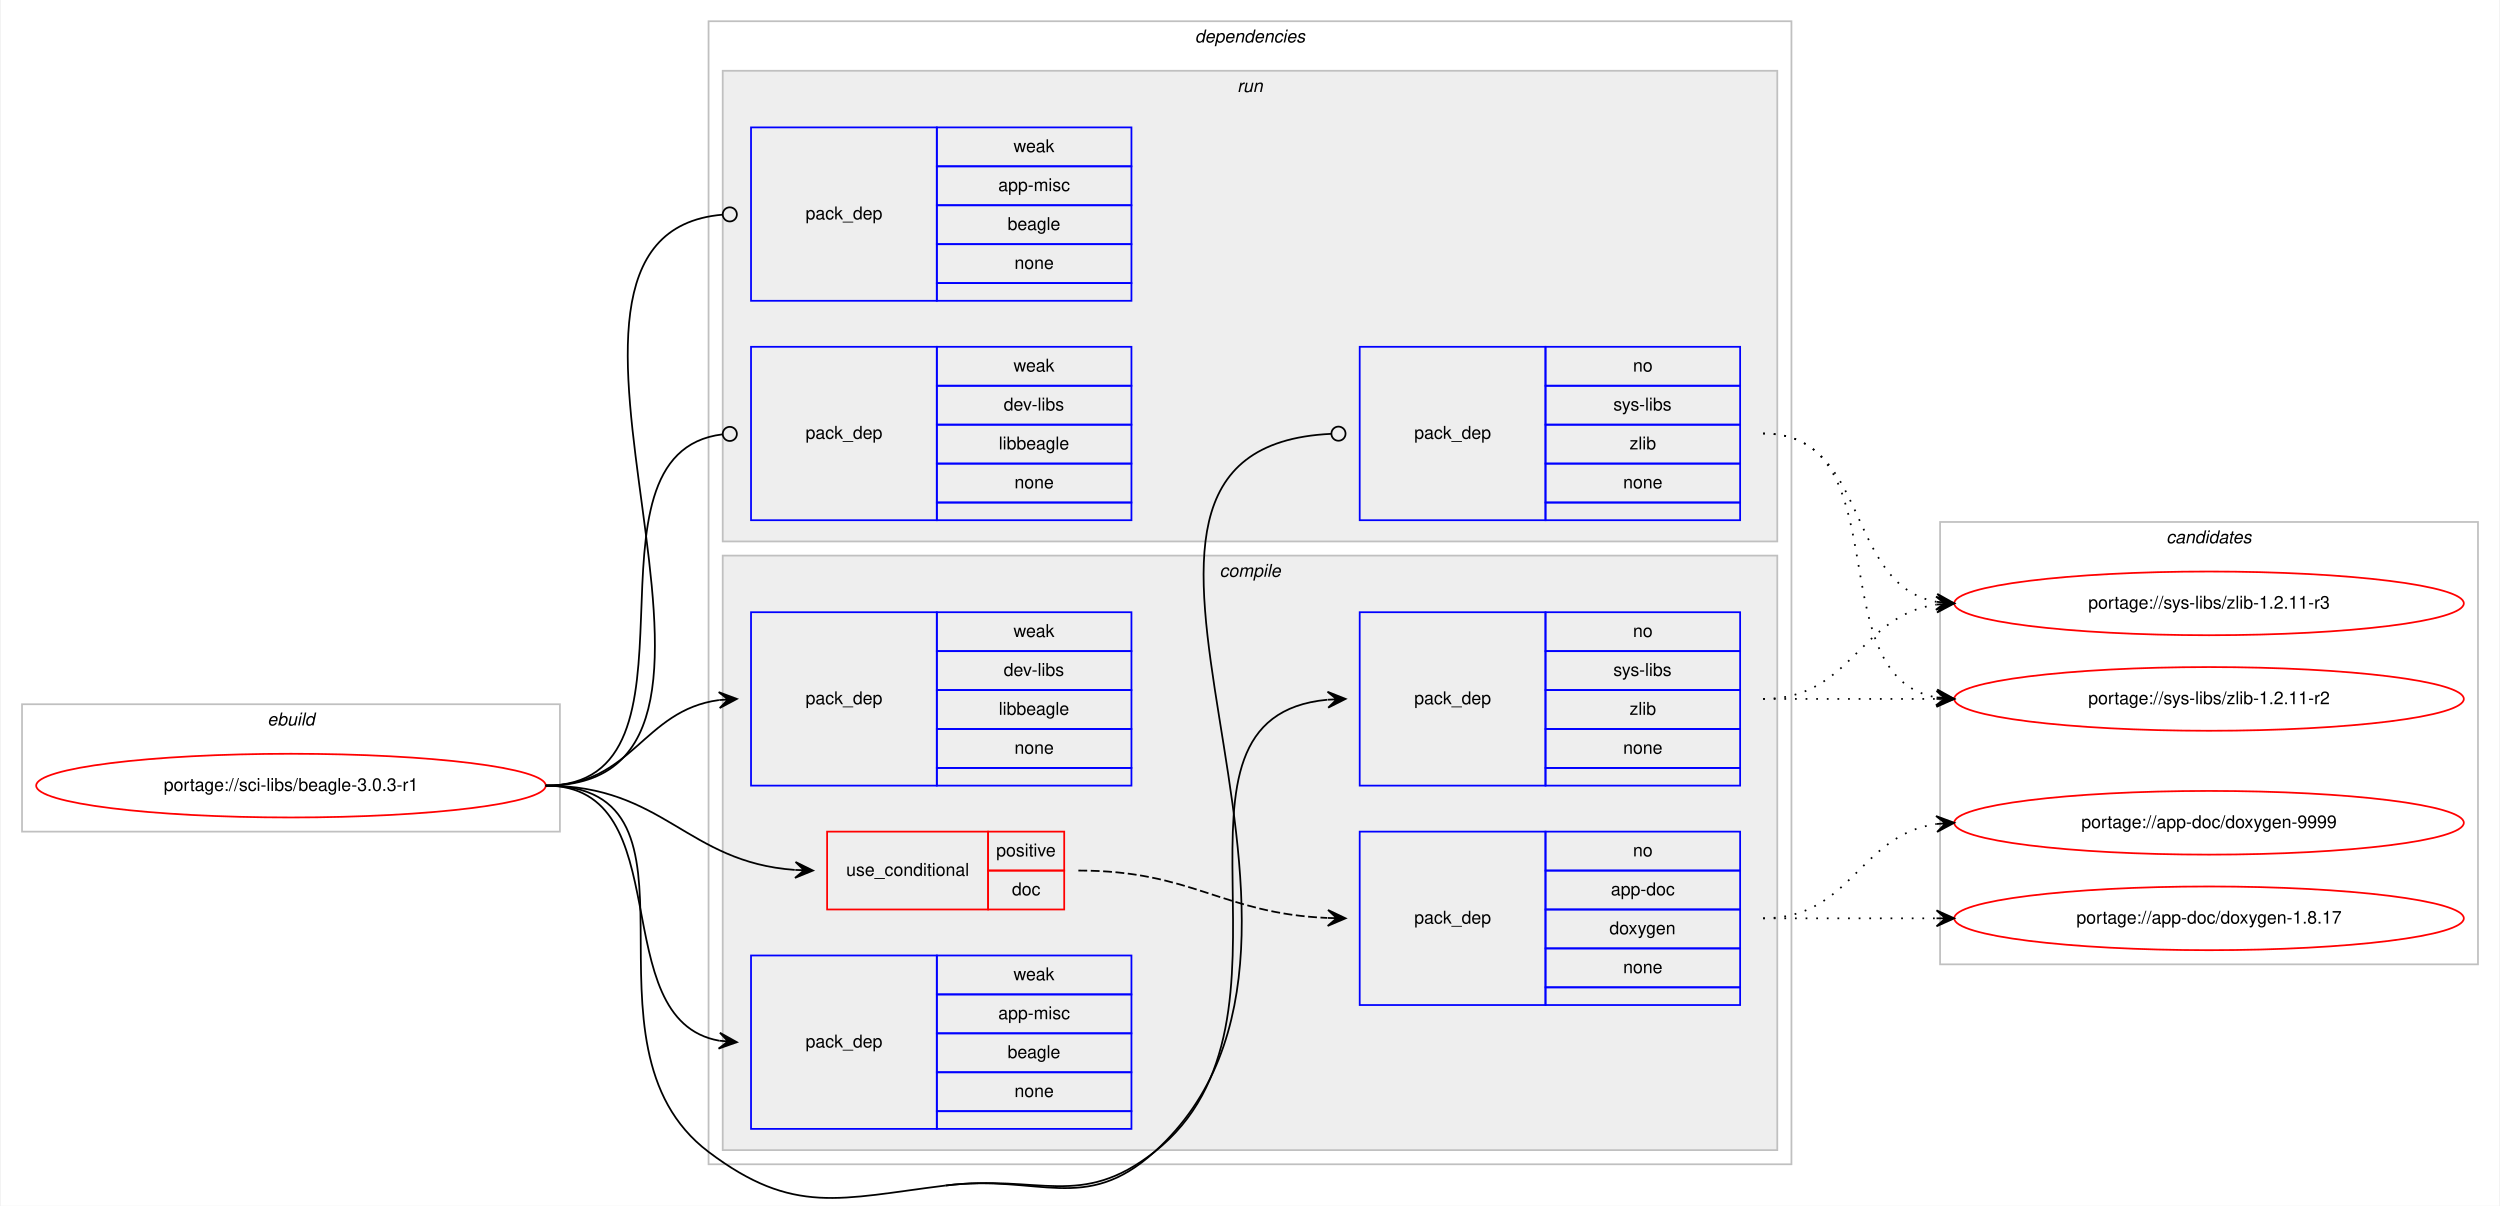
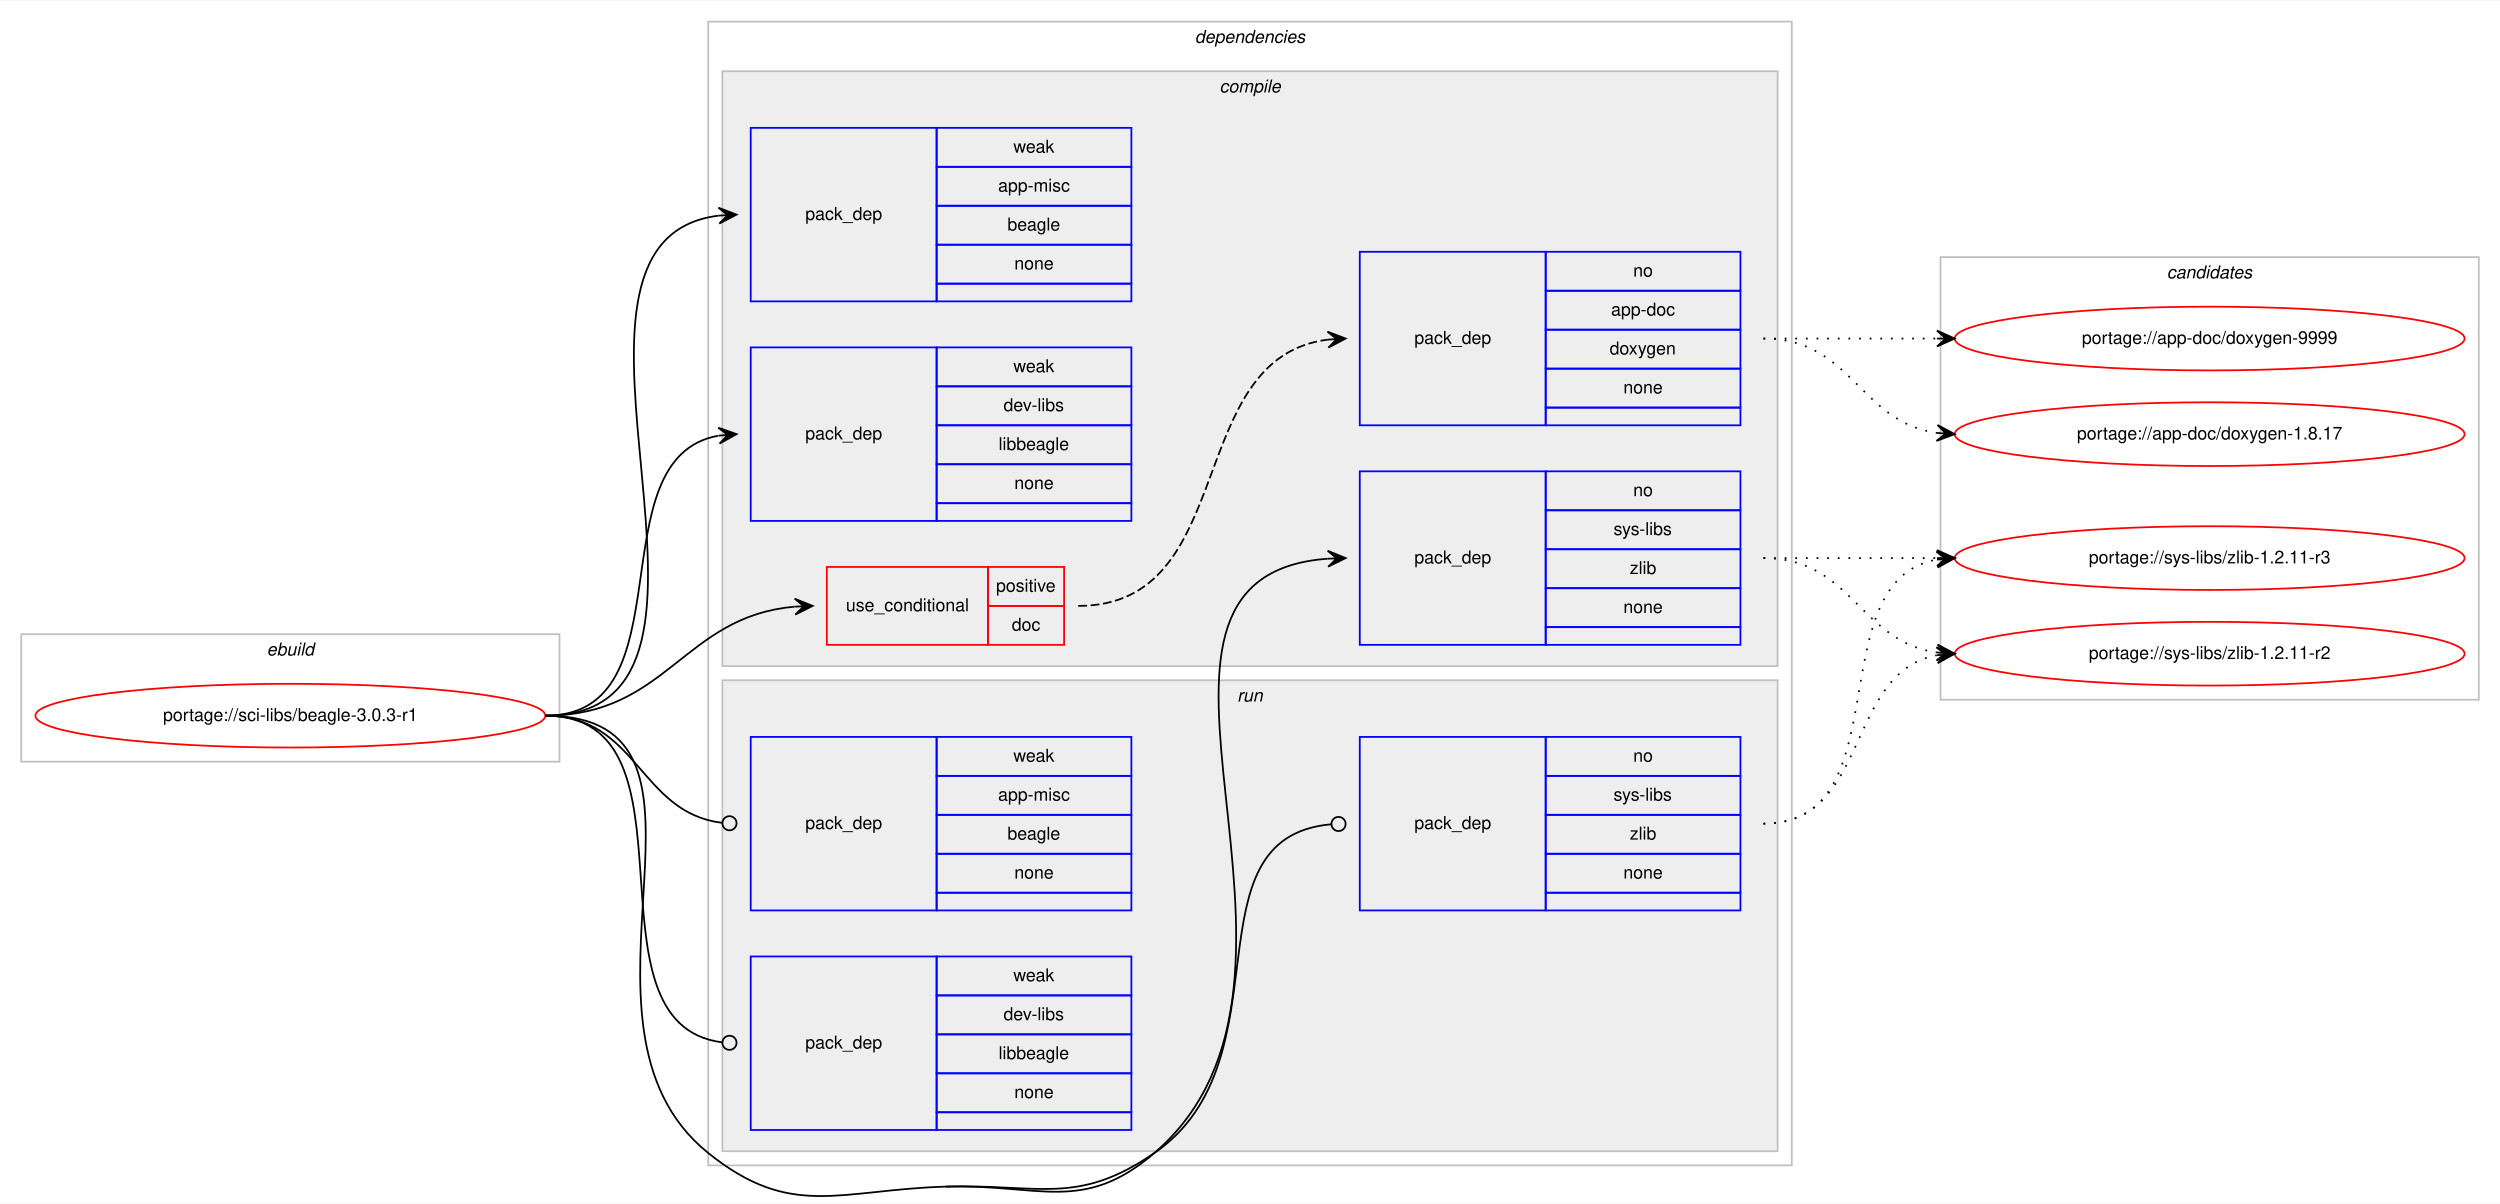
- <svg xmlns="http://www.w3.org/2000/svg" xmlns:xlink="http://www.w3.org/1999/xlink" width="1412pt" height="681pt" viewBox="0.00 0.00 1412.00 681.43">
-   <g id="graph0" class="graph" transform="scale(1 1) rotate(0) translate(4 677.4266)">
-     <polygon fill="#ffffff" stroke="transparent" points="-4,4 -4,-677.427 1408,-677.427 1408,4 -4,4" />
+ <svg xmlns="http://www.w3.org/2000/svg" xmlns:xlink="http://www.w3.org/1999/xlink" width="1412pt" height="680pt" viewBox="0.00 0.00 1412.00 679.58">
+   <g id="graph0" class="graph" transform="scale(1 1) rotate(0) translate(4 675.5773)">
+     <polygon fill="#ffffff" stroke="transparent" points="-4,4 -4,-675.577 1408,-675.577 1408,4 -4,4" />
    <g id="clust1" class="cluster">
-       <polygon fill="none" stroke="#c0c0c0" points="8,-207.427 8,-279.427 312,-279.427 312,-207.427 8,-207.427" />
-       <text text-anchor="start" x="146.663" y="-267.427" font-family="Helvetica,sans-Serif" font-style="italic" font-size="10.00" fill="#000000">ebuild</text>
+       <polygon fill="none" stroke="#c0c0c0" points="8,-245.577 8,-317.577 312,-317.577 312,-245.577 8,-245.577" />
+       <text text-anchor="start" x="146.663" y="-305.577" font-family="Helvetica,sans-Serif" font-style="italic" font-size="10.00" fill="#000000">ebuild</text>
    </g>
    <g id="clust2" class="cluster">
-       <polygon fill="none" stroke="#c0c0c0" points="396,-19.427 396,-665.427 1008,-665.427 1008,-19.427 396,-19.427" />
-       <text text-anchor="start" x="670.875" y="-653.427" font-family="Helvetica,sans-Serif" font-style="italic" font-size="10.00" fill="#000000">dependencies</text>
+       <polygon fill="none" stroke="#c0c0c0" points="396,-17.577 396,-663.577 1008,-663.577 1008,-17.577 396,-17.577" />
+       <text text-anchor="start" x="670.875" y="-651.577" font-family="Helvetica,sans-Serif" font-style="italic" font-size="10.00" fill="#000000">dependencies</text>
+     </g>
+     <g id="clust3" class="cluster">
+       <polygon fill="#eeeeee" stroke="#c0c0c0" points="404,-299.577 404,-635.577 1000,-635.577 1000,-299.577 404,-299.577" />
+       <text text-anchor="start" x="684.778" y="-623.577" font-family="Helvetica,sans-Serif" font-style="italic" font-size="10.00" fill="#000000">compile</text>
    </g>
    <g id="clust10" class="cluster">
-       <polygon fill="#eeeeee" stroke="#c0c0c0" points="404,-371.427 404,-637.427 1000,-637.427 1000,-371.427 404,-371.427" />
-       <text text-anchor="start" x="694.777" y="-625.427" font-family="Helvetica,sans-Serif" font-style="italic" font-size="10.00" fill="#000000">run</text>
-     </g>
-     <g id="clust3" class="cluster">
-       <polygon fill="#eeeeee" stroke="#c0c0c0" points="404,-27.427 404,-363.427 1000,-363.427 1000,-27.427 404,-27.427" />
-       <text text-anchor="start" x="684.778" y="-351.427" font-family="Helvetica,sans-Serif" font-style="italic" font-size="10.00" fill="#000000">compile</text>
+       <polygon fill="#eeeeee" stroke="#c0c0c0" points="404,-25.577 404,-291.577 1000,-291.577 1000,-25.577 404,-25.577" />
+       <text text-anchor="start" x="694.777" y="-279.577" font-family="Helvetica,sans-Serif" font-style="italic" font-size="10.00" fill="#000000">run</text>
    </g>
    <g id="clust14" class="cluster">
-       <polygon fill="none" stroke="#c0c0c0" points="1092,-132.427 1092,-382.427 1396,-382.427 1396,-132.427 1092,-132.427" />
-       <text text-anchor="start" x="1219.824" y="-370.427" font-family="Helvetica,sans-Serif" font-style="italic" font-size="10.00" fill="#000000">candidates</text>
+       <polygon fill="none" stroke="#c0c0c0" points="1092,-280.577 1092,-530.577 1396,-530.577 1396,-280.577 1092,-280.577" />
+       <text text-anchor="start" x="1219.824" y="-518.577" font-family="Helvetica,sans-Serif" font-style="italic" font-size="10.00" fill="#000000">candidates</text>
    </g>
    <g id="node1" class="node">
      <g id="a_node1">
        <a xlink:href="../sci-libs/beagle-3.0.3-r1.svg" xlink:title="portage://sci-libs/beagle-3.0.3-r1">
-           <ellipse fill="none" stroke="#ff0000" cx="160" cy="-233.427" rx="144" ry="18" />
-           <text text-anchor="middle" x="160" y="-230.427" font-family="Helvetica,sans-Serif" font-size="10.00" fill="#000000">portage://sci-libs/beagle-3.0.3-r1</text>
+           <ellipse fill="none" stroke="#ff0000" cx="160" cy="-271.577" rx="144" ry="18" />
+           <text text-anchor="middle" x="160" y="-268.577" font-family="Helvetica,sans-Serif" font-size="10.00" fill="#000000">portage://sci-libs/beagle-3.0.3-r1</text>
        </a>
      </g>
    </g>
    <g id="node2" class="node">
-       <polygon fill="none" stroke="#ff0000" points="463,-163.427 463,-207.427 554,-207.427 554,-163.427 463,-163.427" />
-       <text text-anchor="start" x="473.767" y="-182.427" font-family="Helvetica,sans-Serif" font-size="10.00" fill="#000000">use_conditional</text>
-       <polygon fill="none" stroke="#ff0000" points="554,-185.427 554,-207.427 597,-207.427 597,-185.427 554,-185.427" />
-       <text text-anchor="start" x="558.553" y="-193.427" font-family="Helvetica,sans-Serif" font-size="10.00" fill="#000000">positive</text>
-       <polygon fill="none" stroke="#ff0000" points="554,-163.427 554,-185.427 597,-185.427 597,-163.427 554,-163.427" />
-       <text text-anchor="start" x="567.441" y="-171.427" font-family="Helvetica,sans-Serif" font-size="10.00" fill="#000000">doc</text>
+       <polygon fill="none" stroke="#ff0000" points="463,-311.577 463,-355.577 554,-355.577 554,-311.577 463,-311.577" />
+       <text text-anchor="start" x="473.767" y="-330.577" font-family="Helvetica,sans-Serif" font-size="10.00" fill="#000000">use_conditional</text>
+       <polygon fill="none" stroke="#ff0000" points="554,-333.577 554,-355.577 597,-355.577 597,-333.577 554,-333.577" />
+       <text text-anchor="start" x="558.553" y="-341.577" font-family="Helvetica,sans-Serif" font-size="10.00" fill="#000000">positive</text>
+       <polygon fill="none" stroke="#ff0000" points="554,-311.577 554,-333.577 597,-333.577 597,-311.577 554,-311.577" />
+       <text text-anchor="start" x="567.441" y="-319.577" font-family="Helvetica,sans-Serif" font-size="10.00" fill="#000000">doc</text>
    </g>
    <g id="edge2" class="edge">
-       <path fill="none" stroke="#000000" d="M304,-233.427C370.844,-233.427 383.392,-190.178 444.722,-185.785" />
-       <polygon fill="#000000" stroke="#000000" points="455,-185.427 445.163,-190.273 450.003,-185.601 445.006,-185.775 445.006,-185.775 445.006,-185.775 450.003,-185.601 444.849,-181.278 455,-185.427 455,-185.427" />
+       <path fill="none" stroke="#000000" d="M304,-271.577C373.006,-271.577 381.717,-327.671 444.834,-333.148" />
+       <polygon fill="#000000" stroke="#000000" points="455,-333.577 444.819,-337.652 450.004,-333.366 445.009,-333.156 445.009,-333.156 445.009,-333.156 450.004,-333.366 445.199,-328.66 455,-333.577 455,-333.577" />
    </g>
    <g id="node4" class="node">
-       <polygon fill="none" stroke="#0000ff" points="764,-233.427 764,-331.427 869,-331.427 869,-233.427 764,-233.427" />
-       <text text-anchor="start" x="794.823" y="-279.427" font-family="Helvetica,sans-Serif" font-size="10.00" fill="#000000">pack_dep</text>
-       <polygon fill="none" stroke="#0000ff" points="869,-309.427 869,-331.427 979,-331.427 979,-309.427 869,-309.427" />
-       <text text-anchor="start" x="918.441" y="-317.427" font-family="Helvetica,sans-Serif" font-size="10.00" fill="#000000">no</text>
-       <polygon fill="none" stroke="#0000ff" points="869,-287.427 869,-309.427 979,-309.427 979,-287.427 869,-287.427" />
-       <text text-anchor="start" x="907.337" y="-295.427" font-family="Helvetica,sans-Serif" font-size="10.00" fill="#000000">sys-libs</text>
-       <polygon fill="none" stroke="#0000ff" points="869,-265.427 869,-287.427 979,-287.427 979,-265.427 869,-265.427" />
-       <text text-anchor="start" x="916.501" y="-273.427" font-family="Helvetica,sans-Serif" font-size="10.00" fill="#000000">zlib</text>
-       <polygon fill="none" stroke="#0000ff" points="869,-243.427 869,-265.427 979,-265.427 979,-243.427 869,-243.427" />
-       <text text-anchor="start" x="912.882" y="-251.427" font-family="Helvetica,sans-Serif" font-size="10.00" fill="#000000">none</text>
-       <polygon fill="none" stroke="#0000ff" points="869,-233.427 869,-243.427 979,-243.427 979,-233.427 869,-233.427" />
+       <polygon fill="none" stroke="#0000ff" points="764,-311.577 764,-409.577 869,-409.577 869,-311.577 764,-311.577" />
+       <text text-anchor="start" x="794.823" y="-357.577" font-family="Helvetica,sans-Serif" font-size="10.00" fill="#000000">pack_dep</text>
+       <polygon fill="none" stroke="#0000ff" points="869,-387.577 869,-409.577 979,-409.577 979,-387.577 869,-387.577" />
+       <text text-anchor="start" x="918.441" y="-395.577" font-family="Helvetica,sans-Serif" font-size="10.00" fill="#000000">no</text>
+       <polygon fill="none" stroke="#0000ff" points="869,-365.577 869,-387.577 979,-387.577 979,-365.577 869,-365.577" />
+       <text text-anchor="start" x="907.337" y="-373.577" font-family="Helvetica,sans-Serif" font-size="10.00" fill="#000000">sys-libs</text>
+       <polygon fill="none" stroke="#0000ff" points="869,-343.577 869,-365.577 979,-365.577 979,-343.577 869,-343.577" />
+       <text text-anchor="start" x="916.501" y="-351.577" font-family="Helvetica,sans-Serif" font-size="10.00" fill="#000000">zlib</text>
+       <polygon fill="none" stroke="#0000ff" points="869,-321.577 869,-343.577 979,-343.577 979,-321.577 869,-321.577" />
+       <text text-anchor="start" x="912.882" y="-329.577" font-family="Helvetica,sans-Serif" font-size="10.00" fill="#000000">none</text>
+       <polygon fill="none" stroke="#0000ff" points="869,-311.577 869,-321.577 979,-321.577 979,-311.577 869,-311.577" />
    </g>
    <g id="edge3" class="edge">
-       <path fill="none" stroke="#000000" d="M530,-7.427C582.72,-13.936 606.219,6.377 648,-26.427 742.283,-100.451 638.93,-271.984 745.743,-281.971" />
-       <polygon fill="#000000" stroke="#000000" points="756,-282.427 745.81,-286.478 751.005,-282.205 746.01,-281.983 746.01,-281.983 746.01,-281.983 751.005,-282.205 746.21,-277.487 756,-282.427 756,-282.427" />
-       <path fill="none" stroke="#000000" d="M304,-233.427C404.677,-233.427 315.653,-87.091 396,-26.427 444.005,9.819 470.302,-.055 530,-7.427" />
+       <path fill="none" stroke="#000000" d="M530,-5.577C583.096,-7.168 607.706,10.037 648,-24.577 764.311,-124.494 606.537,-350.142 745.915,-360.228" />
+       <polygon fill="#000000" stroke="#000000" points="756,-360.577 745.85,-364.728 751.003,-360.404 746.006,-360.231 746.006,-360.231 746.006,-360.231 751.003,-360.404 746.162,-355.733 756,-360.577 756,-360.577" />
    </g>
    <g id="node5" class="node">
-       <polygon fill="none" stroke="#0000ff" points="420,-39.427 420,-137.427 525,-137.427 525,-39.427 420,-39.427" />
-       <text text-anchor="start" x="450.823" y="-85.427" font-family="Helvetica,sans-Serif" font-size="10.00" fill="#000000">pack_dep</text>
-       <polygon fill="none" stroke="#0000ff" points="525,-115.427 525,-137.427 635,-137.427 635,-115.427 525,-115.427" />
-       <text text-anchor="start" x="568.332" y="-123.427" font-family="Helvetica,sans-Serif" font-size="10.00" fill="#000000">weak</text>
-       <polygon fill="none" stroke="#0000ff" points="525,-93.427 525,-115.427 635,-115.427 635,-93.427 525,-93.427" />
-       <text text-anchor="start" x="559.723" y="-101.427" font-family="Helvetica,sans-Serif" font-size="10.00" fill="#000000">app-misc</text>
-       <polygon fill="none" stroke="#0000ff" points="525,-71.427 525,-93.427 635,-93.427 635,-71.427 525,-71.427" />
-       <text text-anchor="start" x="564.993" y="-79.427" font-family="Helvetica,sans-Serif" font-size="10.00" fill="#000000">beagle</text>
-       <polygon fill="none" stroke="#0000ff" points="525,-49.427 525,-71.427 635,-71.427 635,-49.427 525,-49.427" />
-       <text text-anchor="start" x="568.882" y="-57.427" font-family="Helvetica,sans-Serif" font-size="10.00" fill="#000000">none</text>
-       <polygon fill="none" stroke="#0000ff" points="525,-39.427 525,-49.427 635,-49.427 635,-39.427 525,-39.427" />
+       <polygon fill="none" stroke="#0000ff" points="420,-505.577 420,-603.577 525,-603.577 525,-505.577 420,-505.577" />
+       <text text-anchor="start" x="450.823" y="-551.577" font-family="Helvetica,sans-Serif" font-size="10.00" fill="#000000">pack_dep</text>
+       <polygon fill="none" stroke="#0000ff" points="525,-581.577 525,-603.577 635,-603.577 635,-581.577 525,-581.577" />
+       <text text-anchor="start" x="568.332" y="-589.577" font-family="Helvetica,sans-Serif" font-size="10.00" fill="#000000">weak</text>
+       <polygon fill="none" stroke="#0000ff" points="525,-559.577 525,-581.577 635,-581.577 635,-559.577 525,-559.577" />
+       <text text-anchor="start" x="559.723" y="-567.577" font-family="Helvetica,sans-Serif" font-size="10.00" fill="#000000">app-misc</text>
+       <polygon fill="none" stroke="#0000ff" points="525,-537.577 525,-559.577 635,-559.577 635,-537.577 525,-537.577" />
+       <text text-anchor="start" x="564.993" y="-545.577" font-family="Helvetica,sans-Serif" font-size="10.00" fill="#000000">beagle</text>
+       <polygon fill="none" stroke="#0000ff" points="525,-515.577 525,-537.577 635,-537.577 635,-515.577 525,-515.577" />
+       <text text-anchor="start" x="568.882" y="-523.577" font-family="Helvetica,sans-Serif" font-size="10.00" fill="#000000">none</text>
+       <polygon fill="none" stroke="#0000ff" points="525,-505.577 525,-515.577 635,-515.577 635,-505.577 525,-505.577" />
    </g>
    <g id="edge4" class="edge">
-       <path fill="none" stroke="#000000" d="M304,-233.427C380.746,-233.427 336.111,-101.161 401.952,-89.278" />
-       <polygon fill="#000000" stroke="#000000" points="412,-88.427 402.416,-93.755 407.018,-88.849 402.036,-89.271 402.036,-89.271 402.036,-89.271 407.018,-88.849 401.656,-84.787 412,-88.427 412,-88.427" />
+       <path fill="none" stroke="#000000" d="M304,-271.577C435.076,-271.577 285.672,-539.85 401.957,-553.997" />
+       <polygon fill="#000000" stroke="#000000" points="412,-554.577 401.757,-558.493 407.008,-554.289 402.017,-554.001 402.017,-554.001 402.017,-554.001 407.008,-554.289 402.276,-549.508 412,-554.577 412,-554.577" />
    </g>
    <g id="node6" class="node">
-       <polygon fill="none" stroke="#0000ff" points="420,-233.427 420,-331.427 525,-331.427 525,-233.427 420,-233.427" />
-       <text text-anchor="start" x="450.823" y="-279.427" font-family="Helvetica,sans-Serif" font-size="10.00" fill="#000000">pack_dep</text>
-       <polygon fill="none" stroke="#0000ff" points="525,-309.427 525,-331.427 635,-331.427 635,-309.427 525,-309.427" />
-       <text text-anchor="start" x="568.332" y="-317.427" font-family="Helvetica,sans-Serif" font-size="10.00" fill="#000000">weak</text>
-       <polygon fill="none" stroke="#0000ff" points="525,-287.427 525,-309.427 635,-309.427 635,-287.427 525,-287.427" />
-       <text text-anchor="start" x="562.778" y="-295.427" font-family="Helvetica,sans-Serif" font-size="10.00" fill="#000000">dev-libs</text>
-       <polygon fill="none" stroke="#0000ff" points="525,-265.427 525,-287.427 635,-287.427 635,-265.427 525,-265.427" />
-       <text text-anchor="start" x="559.995" y="-273.427" font-family="Helvetica,sans-Serif" font-size="10.00" fill="#000000">libbeagle</text>
-       <polygon fill="none" stroke="#0000ff" points="525,-243.427 525,-265.427 635,-265.427 635,-243.427 525,-243.427" />
-       <text text-anchor="start" x="568.882" y="-251.427" font-family="Helvetica,sans-Serif" font-size="10.00" fill="#000000">none</text>
-       <polygon fill="none" stroke="#0000ff" points="525,-233.427 525,-243.427 635,-243.427 635,-233.427 525,-233.427" />
+       <polygon fill="none" stroke="#0000ff" points="420,-381.577 420,-479.577 525,-479.577 525,-381.577 420,-381.577" />
+       <text text-anchor="start" x="450.823" y="-427.577" font-family="Helvetica,sans-Serif" font-size="10.00" fill="#000000">pack_dep</text>
+       <polygon fill="none" stroke="#0000ff" points="525,-457.577 525,-479.577 635,-479.577 635,-457.577 525,-457.577" />
+       <text text-anchor="start" x="568.332" y="-465.577" font-family="Helvetica,sans-Serif" font-size="10.00" fill="#000000">weak</text>
+       <polygon fill="none" stroke="#0000ff" points="525,-435.577 525,-457.577 635,-457.577 635,-435.577 525,-435.577" />
+       <text text-anchor="start" x="562.778" y="-443.577" font-family="Helvetica,sans-Serif" font-size="10.00" fill="#000000">dev-libs</text>
+       <polygon fill="none" stroke="#0000ff" points="525,-413.577 525,-435.577 635,-435.577 635,-413.577 525,-413.577" />
+       <text text-anchor="start" x="559.995" y="-421.577" font-family="Helvetica,sans-Serif" font-size="10.00" fill="#000000">libbeagle</text>
+       <polygon fill="none" stroke="#0000ff" points="525,-391.577 525,-413.577 635,-413.577 635,-391.577 525,-391.577" />
+       <text text-anchor="start" x="568.882" y="-399.577" font-family="Helvetica,sans-Serif" font-size="10.00" fill="#000000">none</text>
+       <polygon fill="none" stroke="#0000ff" points="525,-381.577 525,-391.577 635,-391.577 635,-381.577 525,-381.577" />
    </g>
    <g id="edge5" class="edge">
-       <path fill="none" stroke="#000000" d="M304,-233.427C353.106,-233.427 358.704,-275.956 401.861,-281.771" />
-       <polygon fill="#000000" stroke="#000000" points="412,-282.427 401.73,-286.272 407.01,-282.104 402.021,-281.781 402.021,-281.781 402.021,-281.781 407.01,-282.104 402.311,-277.291 412,-282.427 412,-282.427" />
+       <path fill="none" stroke="#000000" d="M304,-271.577C385.756,-271.577 331.701,-417.207 401.786,-429.722" />
+       <polygon fill="#000000" stroke="#000000" points="412,-430.577 401.659,-434.227 407.017,-430.16 402.035,-429.743 402.035,-429.743 402.035,-429.743 407.017,-430.16 402.411,-425.258 412,-430.577 412,-430.577" />
    </g>
    <g id="node7" class="node">
-       <polygon fill="none" stroke="#0000ff" points="764,-383.427 764,-481.427 869,-481.427 869,-383.427 764,-383.427" />
-       <text text-anchor="start" x="794.823" y="-429.427" font-family="Helvetica,sans-Serif" font-size="10.00" fill="#000000">pack_dep</text>
-       <polygon fill="none" stroke="#0000ff" points="869,-459.427 869,-481.427 979,-481.427 979,-459.427 869,-459.427" />
-       <text text-anchor="start" x="918.441" y="-467.427" font-family="Helvetica,sans-Serif" font-size="10.00" fill="#000000">no</text>
-       <polygon fill="none" stroke="#0000ff" points="869,-437.427 869,-459.427 979,-459.427 979,-437.427 869,-437.427" />
-       <text text-anchor="start" x="907.337" y="-445.427" font-family="Helvetica,sans-Serif" font-size="10.00" fill="#000000">sys-libs</text>
-       <polygon fill="none" stroke="#0000ff" points="869,-415.427 869,-437.427 979,-437.427 979,-415.427 869,-415.427" />
-       <text text-anchor="start" x="916.501" y="-423.427" font-family="Helvetica,sans-Serif" font-size="10.00" fill="#000000">zlib</text>
-       <polygon fill="none" stroke="#0000ff" points="869,-393.427 869,-415.427 979,-415.427 979,-393.427 869,-393.427" />
-       <text text-anchor="start" x="912.882" y="-401.427" font-family="Helvetica,sans-Serif" font-size="10.00" fill="#000000">none</text>
-       <polygon fill="none" stroke="#0000ff" points="869,-383.427 869,-393.427 979,-393.427 979,-383.427 869,-383.427" />
+       <polygon fill="none" stroke="#0000ff" points="764,-161.577 764,-259.577 869,-259.577 869,-161.577 764,-161.577" />
+       <text text-anchor="start" x="794.823" y="-207.577" font-family="Helvetica,sans-Serif" font-size="10.00" fill="#000000">pack_dep</text>
+       <polygon fill="none" stroke="#0000ff" points="869,-237.577 869,-259.577 979,-259.577 979,-237.577 869,-237.577" />
+       <text text-anchor="start" x="918.441" y="-245.577" font-family="Helvetica,sans-Serif" font-size="10.00" fill="#000000">no</text>
+       <polygon fill="none" stroke="#0000ff" points="869,-215.577 869,-237.577 979,-237.577 979,-215.577 869,-215.577" />
+       <text text-anchor="start" x="907.337" y="-223.577" font-family="Helvetica,sans-Serif" font-size="10.00" fill="#000000">sys-libs</text>
+       <polygon fill="none" stroke="#0000ff" points="869,-193.577 869,-215.577 979,-215.577 979,-193.577 869,-193.577" />
+       <text text-anchor="start" x="916.501" y="-201.577" font-family="Helvetica,sans-Serif" font-size="10.00" fill="#000000">zlib</text>
+       <polygon fill="none" stroke="#0000ff" points="869,-171.577 869,-193.577 979,-193.577 979,-171.577 869,-171.577" />
+       <text text-anchor="start" x="912.882" y="-179.577" font-family="Helvetica,sans-Serif" font-size="10.00" fill="#000000">none</text>
+       <polygon fill="none" stroke="#0000ff" points="869,-161.577 869,-171.577 979,-171.577 979,-161.577 869,-161.577" />
    </g>
    <g id="edge6" class="edge">
-       <path fill="none" stroke="#000000" d="M530,-7.427C582.72,-13.936 608.602,9.204 648,-26.427 784.39,-149.774 575.774,-423.963 747.796,-432.235" />
-       <ellipse fill="none" stroke="#000000" cx="752.001" cy="-432.333" rx="4" ry="4" />
+       <path fill="none" stroke="#000000" d="M530,-5.577C583.096,-7.168 604.224,5.512 648,-24.577 724.392,-77.086 664.294,-202.665 747.755,-210.221" />
+       <ellipse fill="none" stroke="#000000" cx="752.004" cy="-210.404" rx="4" ry="4" />
+       <path fill="none" stroke="#000000" d="M304,-271.577C421.146,-271.577 304.731,-98.014 396,-24.577 442.865,13.131 469.876,-3.777 530,-5.577" />
    </g>
    <g id="node8" class="node">
-       <polygon fill="none" stroke="#0000ff" points="420,-507.427 420,-605.427 525,-605.427 525,-507.427 420,-507.427" />
-       <text text-anchor="start" x="450.823" y="-553.427" font-family="Helvetica,sans-Serif" font-size="10.00" fill="#000000">pack_dep</text>
-       <polygon fill="none" stroke="#0000ff" points="525,-583.427 525,-605.427 635,-605.427 635,-583.427 525,-583.427" />
-       <text text-anchor="start" x="568.332" y="-591.427" font-family="Helvetica,sans-Serif" font-size="10.00" fill="#000000">weak</text>
-       <polygon fill="none" stroke="#0000ff" points="525,-561.427 525,-583.427 635,-583.427 635,-561.427 525,-561.427" />
-       <text text-anchor="start" x="559.723" y="-569.427" font-family="Helvetica,sans-Serif" font-size="10.00" fill="#000000">app-misc</text>
-       <polygon fill="none" stroke="#0000ff" points="525,-539.427 525,-561.427 635,-561.427 635,-539.427 525,-539.427" />
-       <text text-anchor="start" x="564.993" y="-547.427" font-family="Helvetica,sans-Serif" font-size="10.00" fill="#000000">beagle</text>
-       <polygon fill="none" stroke="#0000ff" points="525,-517.427 525,-539.427 635,-539.427 635,-517.427 525,-517.427" />
-       <text text-anchor="start" x="568.882" y="-525.427" font-family="Helvetica,sans-Serif" font-size="10.00" fill="#000000">none</text>
-       <polygon fill="none" stroke="#0000ff" points="525,-507.427 525,-517.427 635,-517.427 635,-507.427 525,-507.427" />
+       <polygon fill="none" stroke="#0000ff" points="420,-161.577 420,-259.577 525,-259.577 525,-161.577 420,-161.577" />
+       <text text-anchor="start" x="450.823" y="-207.577" font-family="Helvetica,sans-Serif" font-size="10.00" fill="#000000">pack_dep</text>
+       <polygon fill="none" stroke="#0000ff" points="525,-237.577 525,-259.577 635,-259.577 635,-237.577 525,-237.577" />
+       <text text-anchor="start" x="568.332" y="-245.577" font-family="Helvetica,sans-Serif" font-size="10.00" fill="#000000">weak</text>
+       <polygon fill="none" stroke="#0000ff" points="525,-215.577 525,-237.577 635,-237.577 635,-215.577 525,-215.577" />
+       <text text-anchor="start" x="559.723" y="-223.577" font-family="Helvetica,sans-Serif" font-size="10.00" fill="#000000">app-misc</text>
+       <polygon fill="none" stroke="#0000ff" points="525,-193.577 525,-215.577 635,-215.577 635,-193.577 525,-193.577" />
+       <text text-anchor="start" x="564.993" y="-201.577" font-family="Helvetica,sans-Serif" font-size="10.00" fill="#000000">beagle</text>
+       <polygon fill="none" stroke="#0000ff" points="525,-171.577 525,-193.577 635,-193.577 635,-171.577 525,-171.577" />
+       <text text-anchor="start" x="568.882" y="-179.577" font-family="Helvetica,sans-Serif" font-size="10.00" fill="#000000">none</text>
+       <polygon fill="none" stroke="#0000ff" points="525,-161.577 525,-171.577 635,-171.577 635,-161.577 525,-161.577" />
    </g>
    <g id="edge7" class="edge">
-       <path fill="none" stroke="#000000" d="M304,-233.427C452.559,-233.427 267.74,-544.551 403.927,-556.097" />
-       <ellipse fill="none" stroke="#000000" cx="408.003" cy="-556.263" rx="4" ry="4" />
+       <path fill="none" stroke="#000000" d="M304,-271.577C356.22,-271.577 356.951,-216.841 403.741,-211.068" />
+       <ellipse fill="none" stroke="#000000" cx="408.007" cy="-210.815" rx="4" ry="4" />
    </g>
    <g id="node9" class="node">
-       <polygon fill="none" stroke="#0000ff" points="420,-383.427 420,-481.427 525,-481.427 525,-383.427 420,-383.427" />
-       <text text-anchor="start" x="450.823" y="-429.427" font-family="Helvetica,sans-Serif" font-size="10.00" fill="#000000">pack_dep</text>
-       <polygon fill="none" stroke="#0000ff" points="525,-459.427 525,-481.427 635,-481.427 635,-459.427 525,-459.427" />
-       <text text-anchor="start" x="568.332" y="-467.427" font-family="Helvetica,sans-Serif" font-size="10.00" fill="#000000">weak</text>
-       <polygon fill="none" stroke="#0000ff" points="525,-437.427 525,-459.427 635,-459.427 635,-437.427 525,-437.427" />
-       <text text-anchor="start" x="562.778" y="-445.427" font-family="Helvetica,sans-Serif" font-size="10.00" fill="#000000">dev-libs</text>
-       <polygon fill="none" stroke="#0000ff" points="525,-415.427 525,-437.427 635,-437.427 635,-415.427 525,-415.427" />
-       <text text-anchor="start" x="559.995" y="-423.427" font-family="Helvetica,sans-Serif" font-size="10.00" fill="#000000">libbeagle</text>
-       <polygon fill="none" stroke="#0000ff" points="525,-393.427 525,-415.427 635,-415.427 635,-393.427 525,-393.427" />
-       <text text-anchor="start" x="568.882" y="-401.427" font-family="Helvetica,sans-Serif" font-size="10.00" fill="#000000">none</text>
-       <polygon fill="none" stroke="#0000ff" points="525,-383.427 525,-393.427 635,-393.427 635,-383.427 525,-383.427" />
+       <polygon fill="none" stroke="#0000ff" points="420,-37.577 420,-135.577 525,-135.577 525,-37.577 420,-37.577" />
+       <text text-anchor="start" x="450.823" y="-83.577" font-family="Helvetica,sans-Serif" font-size="10.00" fill="#000000">pack_dep</text>
+       <polygon fill="none" stroke="#0000ff" points="525,-113.577 525,-135.577 635,-135.577 635,-113.577 525,-113.577" />
+       <text text-anchor="start" x="568.332" y="-121.577" font-family="Helvetica,sans-Serif" font-size="10.00" fill="#000000">weak</text>
+       <polygon fill="none" stroke="#0000ff" points="525,-91.577 525,-113.577 635,-113.577 635,-91.577 525,-91.577" />
+       <text text-anchor="start" x="562.778" y="-99.577" font-family="Helvetica,sans-Serif" font-size="10.00" fill="#000000">dev-libs</text>
+       <polygon fill="none" stroke="#0000ff" points="525,-69.577 525,-91.577 635,-91.577 635,-69.577 525,-69.577" />
+       <text text-anchor="start" x="559.995" y="-77.577" font-family="Helvetica,sans-Serif" font-size="10.00" fill="#000000">libbeagle</text>
+       <polygon fill="none" stroke="#0000ff" points="525,-47.577 525,-69.577 635,-69.577 635,-47.577 525,-47.577" />
+       <text text-anchor="start" x="568.882" y="-55.577" font-family="Helvetica,sans-Serif" font-size="10.00" fill="#000000">none</text>
+       <polygon fill="none" stroke="#0000ff" points="525,-37.577 525,-47.577 635,-47.577 635,-37.577 525,-37.577" />
    </g>
    <g id="edge8" class="edge">
-       <path fill="none" stroke="#000000" d="M304,-233.427C401.78,-233.427 316.497,-421.315 403.908,-431.957" />
-       <ellipse fill="none" stroke="#000000" cx="408.007" cy="-432.195" rx="4" ry="4" />
+       <path fill="none" stroke="#000000" d="M304,-271.577C396.325,-271.577 321.62,-97.609 403.832,-87.076" />
+       <ellipse fill="none" stroke="#000000" cx="408.007" cy="-86.821" rx="4" ry="4" />
    </g>
    <g id="node3" class="node">
-       <polygon fill="none" stroke="#0000ff" points="764,-109.427 764,-207.427 869,-207.427 869,-109.427 764,-109.427" />
-       <text text-anchor="start" x="794.823" y="-155.427" font-family="Helvetica,sans-Serif" font-size="10.00" fill="#000000">pack_dep</text>
-       <polygon fill="none" stroke="#0000ff" points="869,-185.427 869,-207.427 979,-207.427 979,-185.427 869,-185.427" />
-       <text text-anchor="start" x="918.441" y="-193.427" font-family="Helvetica,sans-Serif" font-size="10.00" fill="#000000">no</text>
-       <polygon fill="none" stroke="#0000ff" points="869,-163.427 869,-185.427 979,-185.427 979,-163.427 869,-163.427" />
-       <text text-anchor="start" x="905.938" y="-171.427" font-family="Helvetica,sans-Serif" font-size="10.00" fill="#000000">app-doc</text>
-       <polygon fill="none" stroke="#0000ff" points="869,-141.427 869,-163.427 979,-163.427 979,-141.427 869,-141.427" />
-       <text text-anchor="start" x="905.102" y="-149.427" font-family="Helvetica,sans-Serif" font-size="10.00" fill="#000000">doxygen</text>
-       <polygon fill="none" stroke="#0000ff" points="869,-119.427 869,-141.427 979,-141.427 979,-119.427 869,-119.427" />
-       <text text-anchor="start" x="912.882" y="-127.427" font-family="Helvetica,sans-Serif" font-size="10.00" fill="#000000">none</text>
-       <polygon fill="none" stroke="#0000ff" points="869,-109.427 869,-119.427 979,-119.427 979,-109.427 869,-109.427" />
+       <polygon fill="none" stroke="#0000ff" points="764,-435.577 764,-533.577 869,-533.577 869,-435.577 764,-435.577" />
+       <text text-anchor="start" x="794.823" y="-481.577" font-family="Helvetica,sans-Serif" font-size="10.00" fill="#000000">pack_dep</text>
+       <polygon fill="none" stroke="#0000ff" points="869,-511.577 869,-533.577 979,-533.577 979,-511.577 869,-511.577" />
+       <text text-anchor="start" x="918.441" y="-519.577" font-family="Helvetica,sans-Serif" font-size="10.00" fill="#000000">no</text>
+       <polygon fill="none" stroke="#0000ff" points="869,-489.577 869,-511.577 979,-511.577 979,-489.577 869,-489.577" />
+       <text text-anchor="start" x="905.938" y="-497.577" font-family="Helvetica,sans-Serif" font-size="10.00" fill="#000000">app-doc</text>
+       <polygon fill="none" stroke="#0000ff" points="869,-467.577 869,-489.577 979,-489.577 979,-467.577 869,-467.577" />
+       <text text-anchor="start" x="905.102" y="-475.577" font-family="Helvetica,sans-Serif" font-size="10.00" fill="#000000">doxygen</text>
+       <polygon fill="none" stroke="#0000ff" points="869,-445.577 869,-467.577 979,-467.577 979,-445.577 869,-445.577" />
+       <text text-anchor="start" x="912.882" y="-453.577" font-family="Helvetica,sans-Serif" font-size="10.00" fill="#000000">none</text>
+       <polygon fill="none" stroke="#0000ff" points="869,-435.577 869,-445.577 979,-445.577 979,-435.577 869,-435.577" />
    </g>
    <g id="edge1" class="edge">
-       <path fill="none" stroke="#000000" stroke-dasharray="5,2" d="M605,-185.427C669.58,-185.427 686.131,-161.199 745.645,-158.644" />
-       <polygon fill="#000000" stroke="#000000" points="756,-158.427 746.097,-163.136 751.001,-158.531 746.002,-158.637 746.002,-158.637 746.002,-158.637 751.001,-158.531 745.908,-154.137 756,-158.427 756,-158.427" />
+       <path fill="none" stroke="#000000" stroke-dasharray="5,2" d="M605,-333.577C696.387,-333.577 663.788,-473.578 745.973,-483.969" />
+       <polygon fill="#000000" stroke="#000000" points="756,-484.577 745.746,-488.463 751.009,-484.274 746.018,-483.972 746.018,-483.972 746.018,-483.972 751.009,-484.274 746.291,-479.48 756,-484.577 756,-484.577" />
    </g>
    <g id="node10" class="node">
      <g id="a_node10">
        <a xlink:href="../app-doc/doxygen-9999.svg" xlink:title="portage://app-doc/doxygen-9999">
-           <ellipse fill="none" stroke="#ff0000" cx="1244" cy="-212.427" rx="144" ry="18" />
-           <text text-anchor="middle" x="1244" y="-209.427" font-family="Helvetica,sans-Serif" font-size="10.00" fill="#000000">portage://app-doc/doxygen-9999</text>
+           <ellipse fill="none" stroke="#ff0000" cx="1244" cy="-484.577" rx="144" ry="18" />
+           <text text-anchor="middle" x="1244" y="-481.577" font-family="Helvetica,sans-Serif" font-size="10.00" fill="#000000">portage://app-doc/doxygen-9999</text>
        </a>
      </g>
    </g>
    <g id="edge9" class="edge">
-       <path fill="none" stroke="#000000" stroke-dasharray="1,5" d="M992,-158.427C1042.102,-158.427 1046.012,-205.493 1089.979,-211.744" />
-       <polygon fill="#000000" stroke="#000000" points="1100,-212.427 1089.717,-216.236 1095.012,-212.087 1090.023,-211.747 1090.023,-211.747 1090.023,-211.747 1095.012,-212.087 1090.329,-207.257 1100,-212.427 1100,-212.427" />
+       <path fill="none" stroke="#000000" stroke-dasharray="1,5" d="M992,-484.577C1036.438,-484.577 1050.02,-484.577 1089.878,-484.577" />
+       <polygon fill="#000000" stroke="#000000" points="1100,-484.577 1090,-489.077 1095,-484.577 1090,-484.577 1090,-484.577 1090,-484.577 1095,-484.577 1090,-480.077 1100,-484.577 1100,-484.577" />
    </g>
    <g id="node11" class="node">
      <g id="a_node11">
        <a xlink:href="../app-doc/doxygen-1.8.17.svg" xlink:title="portage://app-doc/doxygen-1.8.17">
-           <ellipse fill="none" stroke="#ff0000" cx="1244" cy="-158.427" rx="144" ry="18" />
-           <text text-anchor="middle" x="1244" y="-155.427" font-family="Helvetica,sans-Serif" font-size="10.00" fill="#000000">portage://app-doc/doxygen-1.8.17</text>
+           <ellipse fill="none" stroke="#ff0000" cx="1244" cy="-430.577" rx="144" ry="18" />
+           <text text-anchor="middle" x="1244" y="-427.577" font-family="Helvetica,sans-Serif" font-size="10.00" fill="#000000">portage://app-doc/doxygen-1.8.17</text>
        </a>
      </g>
    </g>
    <g id="edge10" class="edge">
-       <path fill="none" stroke="#000000" stroke-dasharray="1,5" d="M992,-158.427C1036.438,-158.427 1050.02,-158.427 1089.878,-158.427" />
-       <polygon fill="#000000" stroke="#000000" points="1100,-158.427 1090,-162.927 1095,-158.427 1090,-158.427 1090,-158.427 1090,-158.427 1095,-158.427 1090,-153.927 1100,-158.427 1100,-158.427" />
+       <path fill="none" stroke="#000000" stroke-dasharray="1,5" d="M992,-484.577C1042.102,-484.577 1046.012,-437.511 1089.979,-431.26" />
+       <polygon fill="#000000" stroke="#000000" points="1100,-430.577 1090.329,-435.747 1095.012,-430.917 1090.023,-431.257 1090.023,-431.257 1090.023,-431.257 1095.012,-430.917 1089.717,-426.768 1100,-430.577 1100,-430.577" />
    </g>
    <g id="node12" class="node">
      <g id="a_node12">
        <a xlink:href="../sys-libs/zlib-1.2.11-r3.svg" xlink:title="portage://sys-libs/zlib-1.2.11-r3">
-           <ellipse fill="none" stroke="#ff0000" cx="1244" cy="-336.427" rx="144" ry="18" />
-           <text text-anchor="middle" x="1244" y="-333.427" font-family="Helvetica,sans-Serif" font-size="10.00" fill="#000000">portage://sys-libs/zlib-1.2.11-r3</text>
+           <ellipse fill="none" stroke="#ff0000" cx="1244" cy="-360.577" rx="144" ry="18" />
+           <text text-anchor="middle" x="1244" y="-357.577" font-family="Helvetica,sans-Serif" font-size="10.00" fill="#000000">portage://sys-libs/zlib-1.2.11-r3</text>
        </a>
      </g>
    </g>
    <g id="edge11" class="edge">
-       <path fill="none" stroke="#000000" stroke-dasharray="1,5" d="M992,-282.427C1042.102,-282.427 1046.012,-329.493 1089.979,-335.744" />
-       <polygon fill="#000000" stroke="#000000" points="1100,-336.427 1089.717,-340.236 1095.012,-336.087 1090.023,-335.747 1090.023,-335.747 1090.023,-335.747 1095.012,-336.087 1090.329,-331.257 1100,-336.427 1100,-336.427" />
+       <path fill="none" stroke="#000000" stroke-dasharray="1,5" d="M992,-360.577C1036.438,-360.577 1050.02,-360.577 1089.878,-360.577" />
+       <polygon fill="#000000" stroke="#000000" points="1100,-360.577 1090,-365.077 1095,-360.577 1090,-360.577 1090,-360.577 1090,-360.577 1095,-360.577 1090,-356.077 1100,-360.577 1100,-360.577" />
    </g>
    <g id="node13" class="node">
      <g id="a_node13">
        <a xlink:href="../sys-libs/zlib-1.2.11-r2.svg" xlink:title="portage://sys-libs/zlib-1.2.11-r2">
-           <ellipse fill="none" stroke="#ff0000" cx="1244" cy="-282.427" rx="144" ry="18" />
-           <text text-anchor="middle" x="1244" y="-279.427" font-family="Helvetica,sans-Serif" font-size="10.00" fill="#000000">portage://sys-libs/zlib-1.2.11-r2</text>
+           <ellipse fill="none" stroke="#ff0000" cx="1244" cy="-306.577" rx="144" ry="18" />
+           <text text-anchor="middle" x="1244" y="-303.577" font-family="Helvetica,sans-Serif" font-size="10.00" fill="#000000">portage://sys-libs/zlib-1.2.11-r2</text>
        </a>
      </g>
    </g>
    <g id="edge12" class="edge">
-       <path fill="none" stroke="#000000" stroke-dasharray="1,5" d="M992,-282.427C1036.438,-282.427 1050.02,-282.427 1089.878,-282.427" />
-       <polygon fill="#000000" stroke="#000000" points="1100,-282.427 1090,-286.927 1095,-282.427 1090,-282.427 1090,-282.427 1090,-282.427 1095,-282.427 1090,-277.927 1100,-282.427 1100,-282.427" />
+       <path fill="none" stroke="#000000" stroke-dasharray="1,5" d="M992,-360.577C1042.102,-360.577 1046.012,-313.511 1089.979,-307.26" />
+       <polygon fill="#000000" stroke="#000000" points="1100,-306.577 1090.329,-311.747 1095.012,-306.917 1090.023,-307.257 1090.023,-307.257 1090.023,-307.257 1095.012,-306.917 1089.717,-302.768 1100,-306.577 1100,-306.577" />
    </g>
    <g id="edge13" class="edge">
-       <path fill="none" stroke="#000000" stroke-dasharray="1,5" d="M992,-432.427C1052.584,-432.427 1037.822,-346.994 1089.871,-337.316" />
-       <polygon fill="#000000" stroke="#000000" points="1100,-336.427 1090.432,-341.784 1095.019,-336.864 1090.038,-337.301 1090.038,-337.301 1090.038,-337.301 1095.019,-336.864 1089.645,-332.818 1100,-336.427 1100,-336.427" />
+       <path fill="none" stroke="#000000" stroke-dasharray="1,5" d="M992,-210.577C1070.459,-210.577 1022.63,-347.404 1089.742,-359.696" />
+       <polygon fill="#000000" stroke="#000000" points="1100,-360.577 1089.652,-364.205 1095.018,-360.149 1090.037,-359.722 1090.037,-359.722 1090.037,-359.722 1095.018,-360.149 1090.422,-355.238 1100,-360.577 1100,-360.577" />
    </g>
    <g id="edge14" class="edge">
-       <path fill="none" stroke="#000000" stroke-dasharray="1,5" d="M992,-432.427C1070.459,-432.427 1022.63,-295.6 1089.742,-283.308" />
-       <polygon fill="#000000" stroke="#000000" points="1100,-282.427 1090.422,-287.766 1095.018,-282.854 1090.037,-283.282 1090.037,-283.282 1090.037,-283.282 1095.018,-282.854 1089.652,-278.799 1100,-282.427 1100,-282.427" />
+       <path fill="none" stroke="#000000" stroke-dasharray="1,5" d="M992,-210.577C1052.584,-210.577 1037.822,-296.01 1089.871,-305.688" />
+       <polygon fill="#000000" stroke="#000000" points="1100,-306.577 1089.645,-310.186 1095.019,-306.14 1090.038,-305.703 1090.038,-305.703 1090.038,-305.703 1095.019,-306.14 1090.432,-301.22 1100,-306.577 1100,-306.577" />
    </g>
  </g>
</svg>
